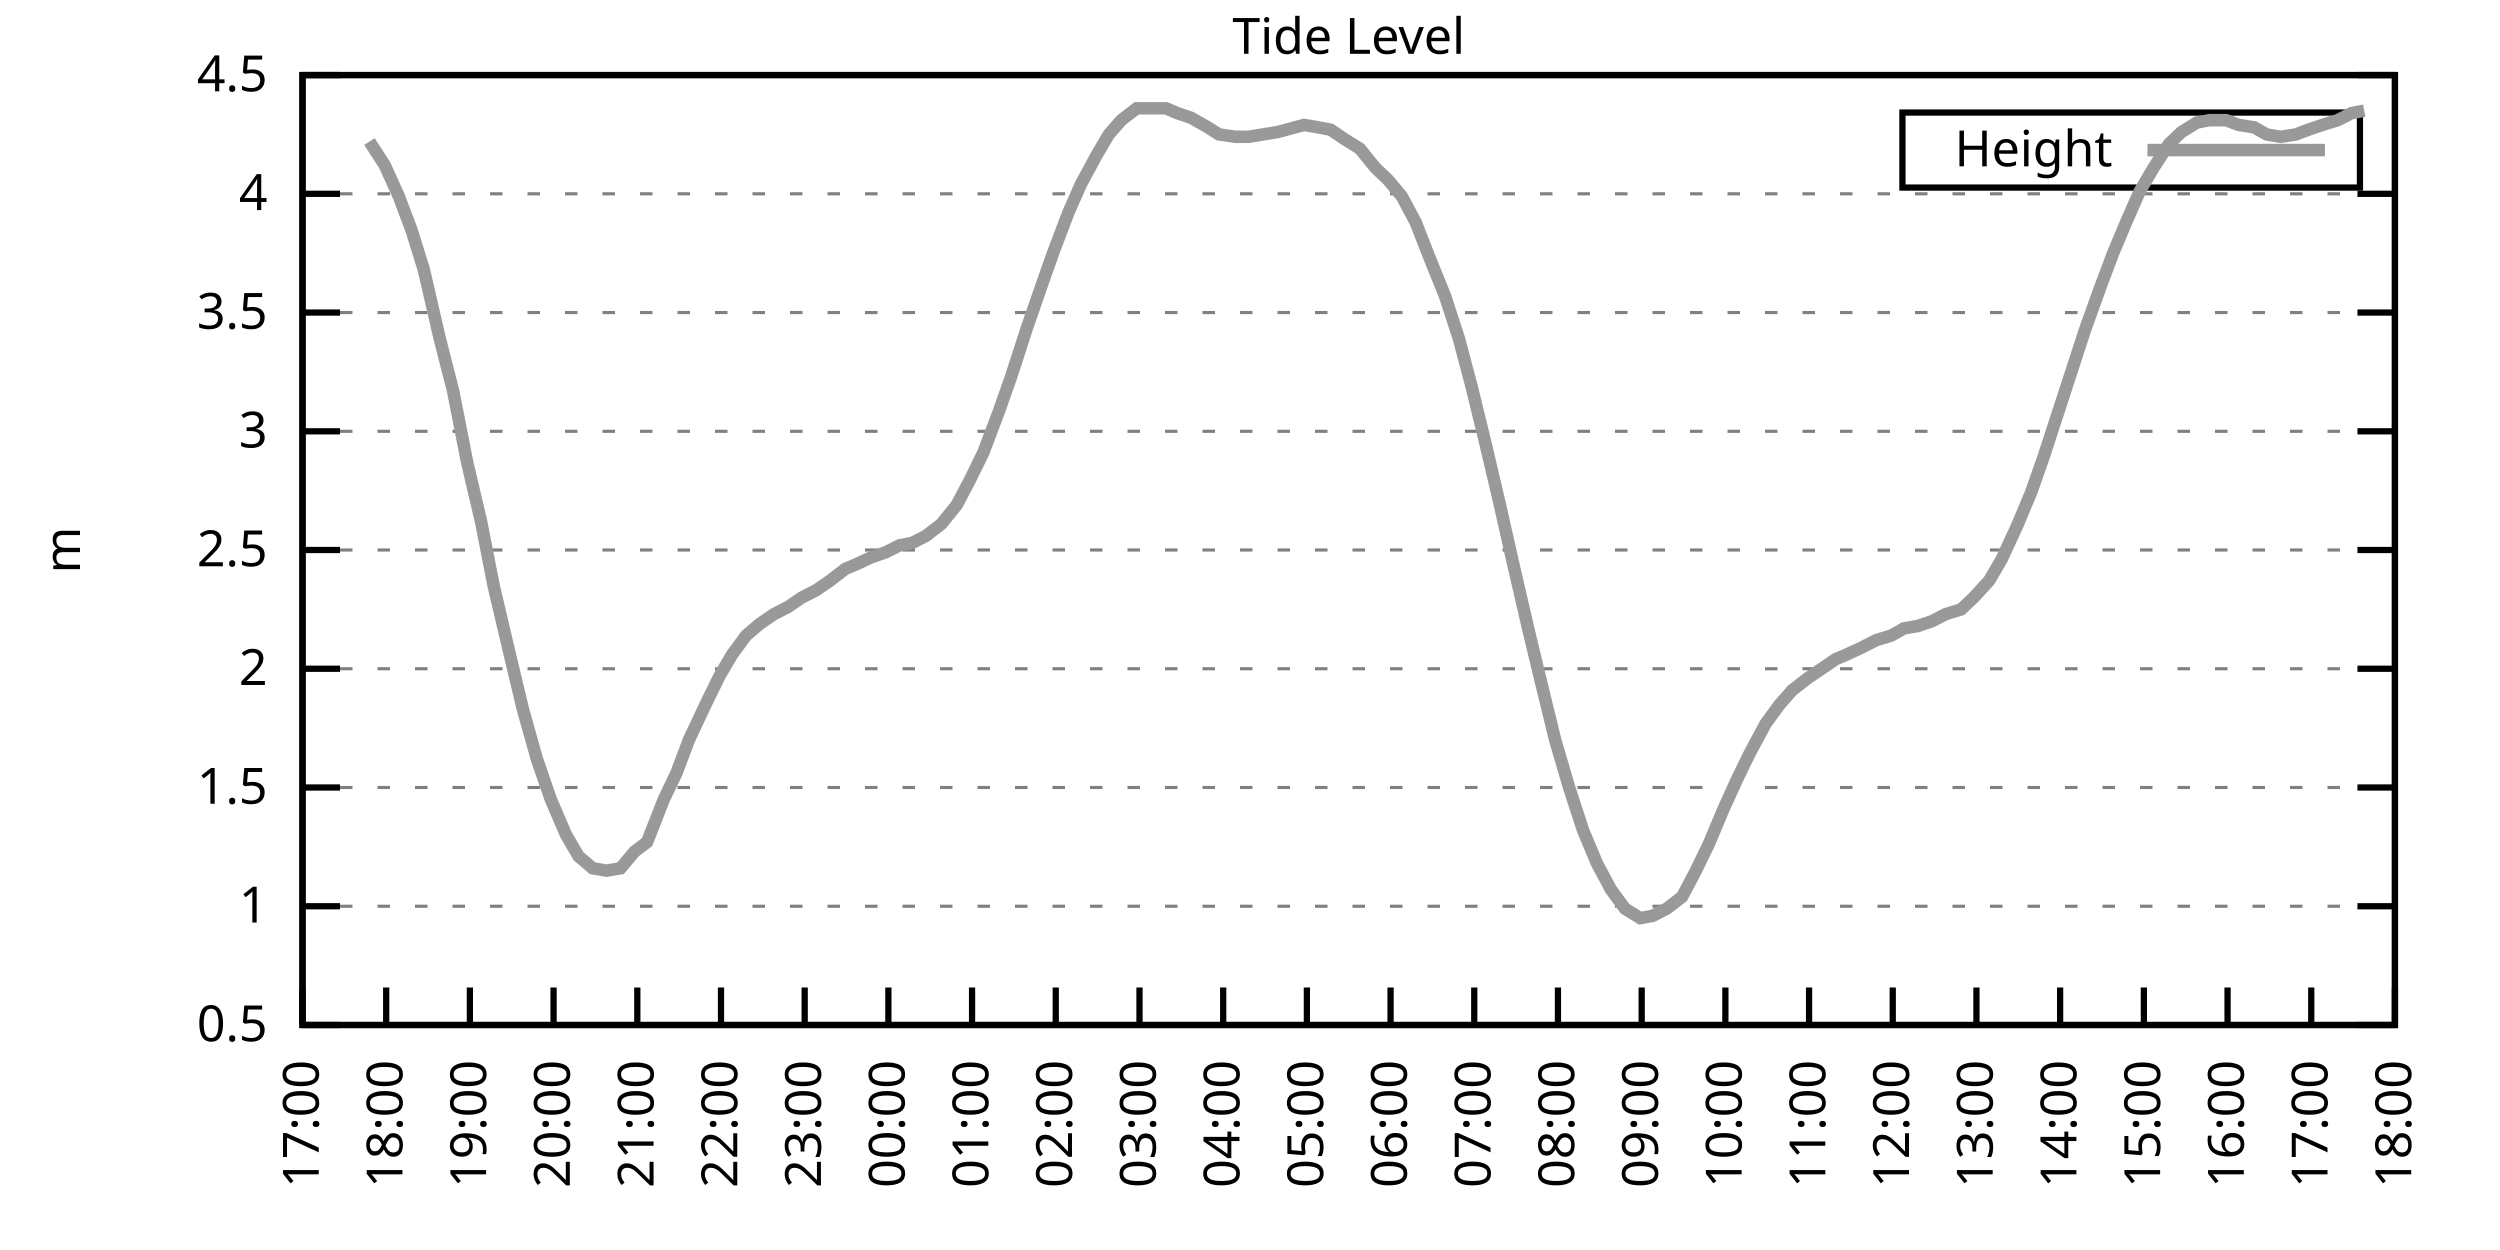
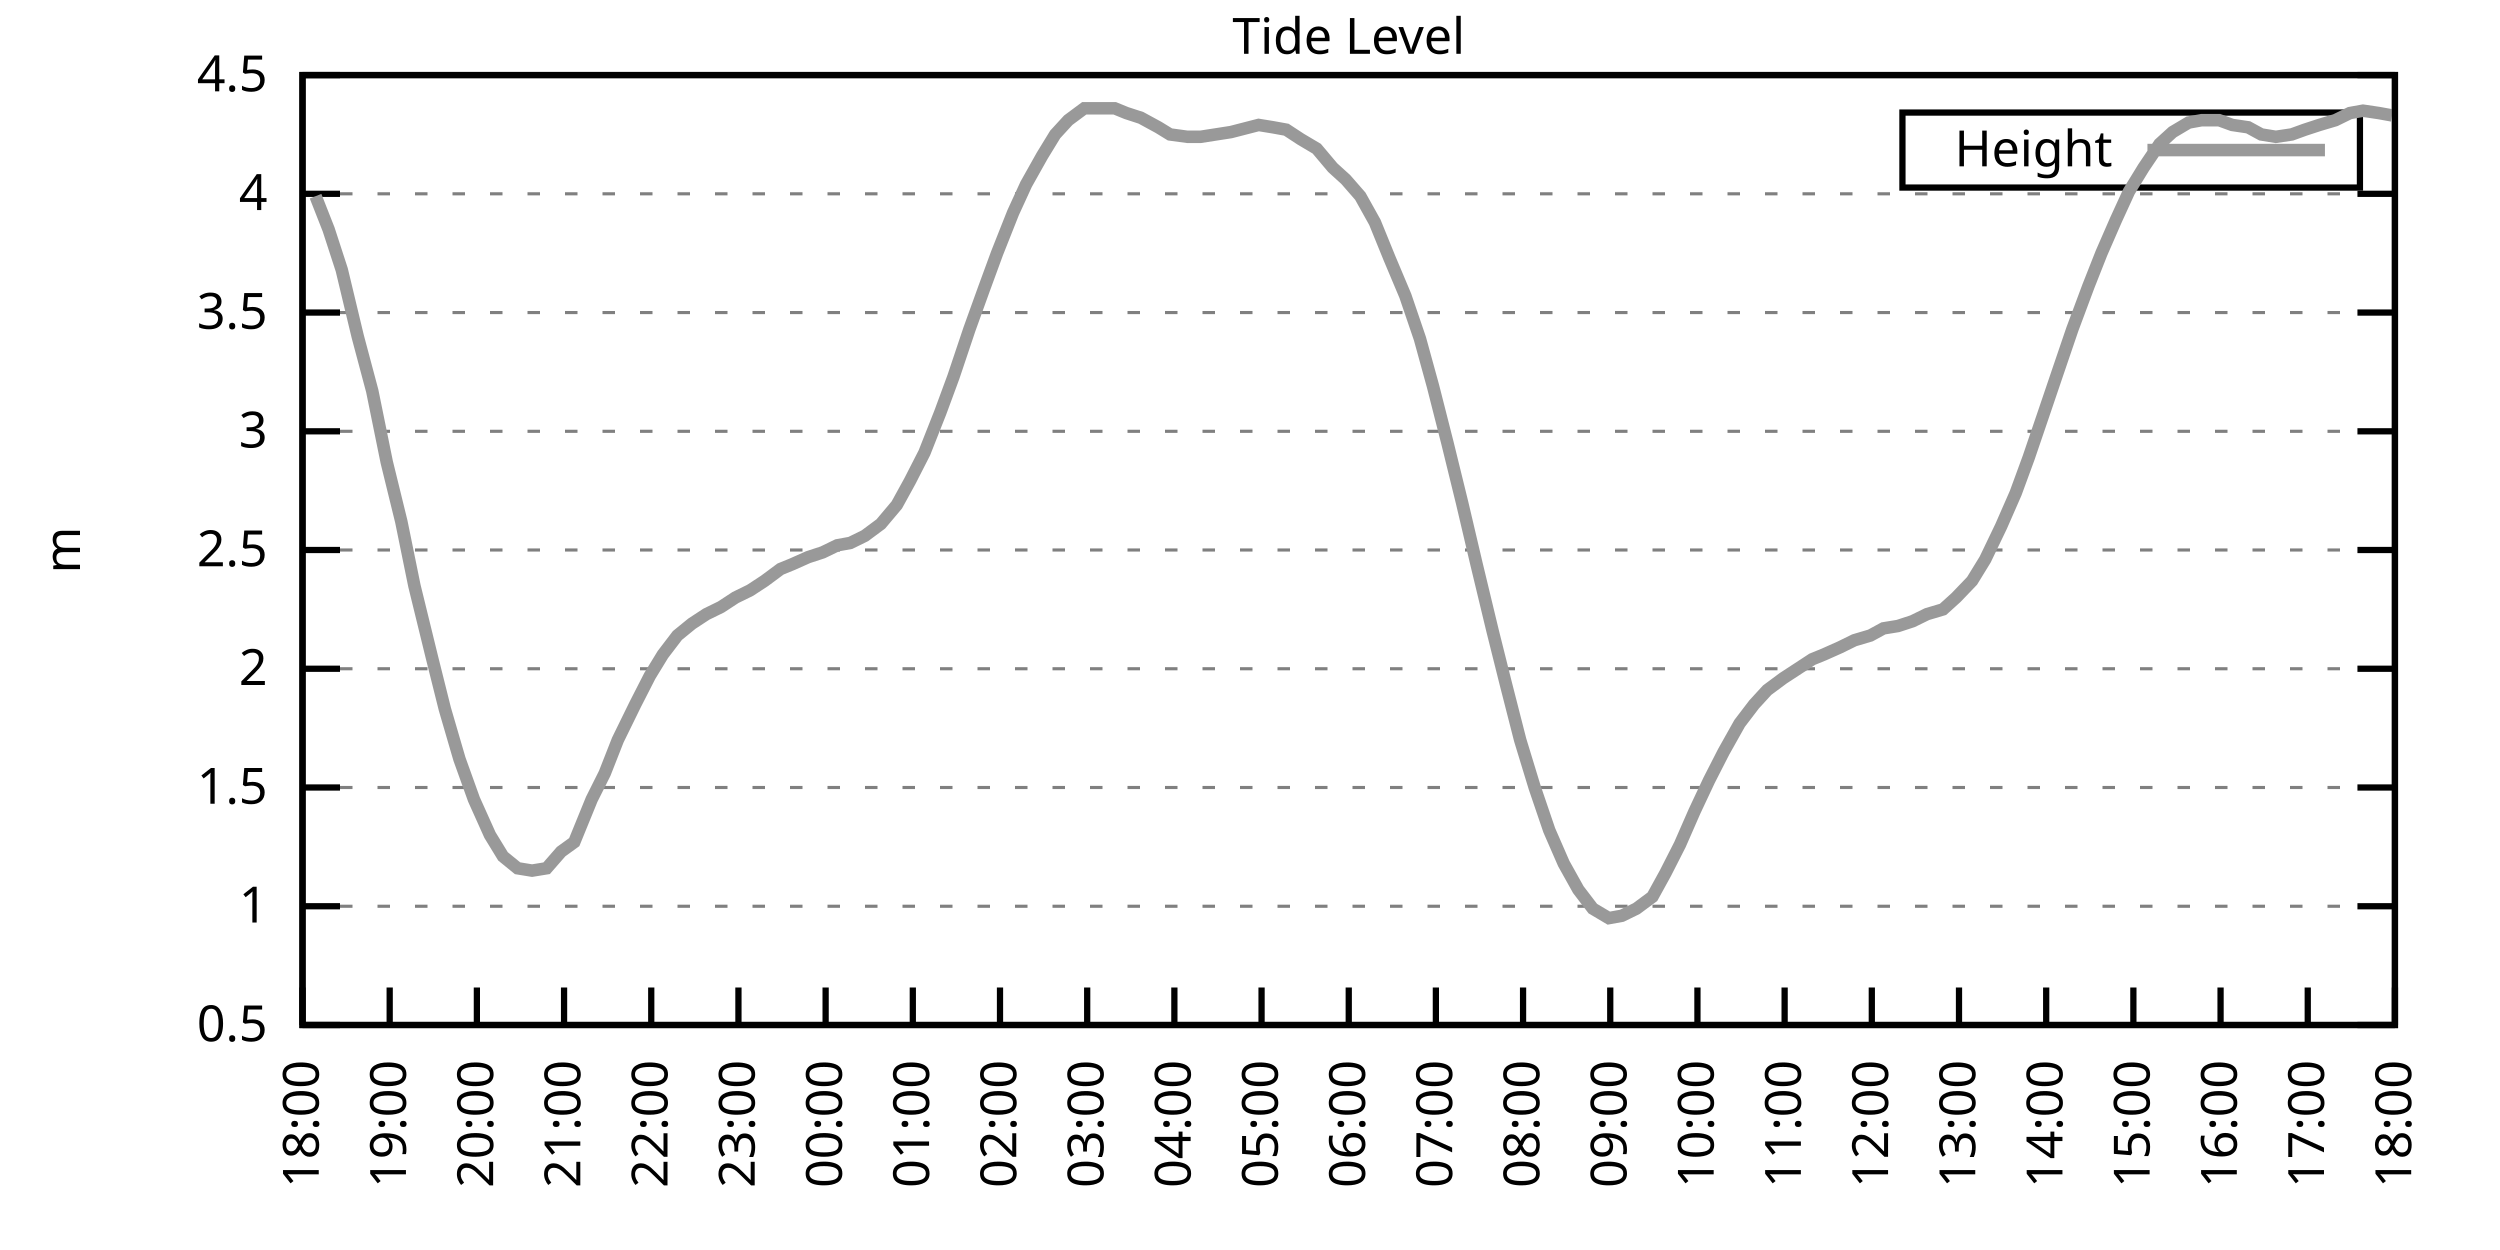
<svg xmlns="http://www.w3.org/2000/svg" xmlns:xlink="http://www.w3.org/1999/xlink" width="400" height="200" viewBox="0 0 400 200">
  <g id="gnuplot_canvas">
    <rect x="0" y="0" width="400" height="200" fill="none" />
    <defs>
      <circle id="gpDot" r="0.5" stroke-width="0.5" stroke="currentColor" />
      <path id="gpPt0" stroke-width="0.333" stroke="currentColor" d="M-1,0 h2 M0,-1 v2" />
      <path id="gpPt1" stroke-width="0.333" stroke="currentColor" d="M-1,-1 L1,1 M1,-1 L-1,1" />
      <path id="gpPt2" stroke-width="0.333" stroke="currentColor" d="M-1,0 L1,0 M0,-1 L0,1 M-1,-1 L1,1 M-1,1 L1,-1" />
      <rect id="gpPt3" stroke-width="0.333" stroke="currentColor" x="-1" y="-1" width="2" height="2" />
      <rect id="gpPt4" stroke-width="0.333" stroke="currentColor" fill="currentColor" x="-1" y="-1" width="2" height="2" />
      <circle id="gpPt5" stroke-width="0.333" stroke="currentColor" cx="0" cy="0" r="1" />
      <use xlink:href="#gpPt5" id="gpPt6" fill="currentColor" stroke="none" />
      <path id="gpPt7" stroke-width="0.333" stroke="currentColor" d="M0,-1.33 L-1.33,0.67 L1.33,0.67 z" />
      <use xlink:href="#gpPt7" id="gpPt8" fill="currentColor" stroke="none" />
      <use xlink:href="#gpPt7" id="gpPt9" stroke="currentColor" transform="rotate(180)" />
      <use xlink:href="#gpPt9" id="gpPt10" fill="currentColor" stroke="none" />
      <use xlink:href="#gpPt3" id="gpPt11" stroke="currentColor" transform="rotate(45)" />
      <use xlink:href="#gpPt11" id="gpPt12" fill="currentColor" stroke="none" />
      <path id="gpPt13" stroke-width="0.333" stroke="currentColor" d="M0,1.330 L1.265,0.411 L0.782,-1.067 L-0.782,-1.076 L-1.265,0.411 z" />
      <use xlink:href="#gpPt13" id="gpPt14" fill="currentColor" stroke="none" />
      <filter id="textbox" filterUnits="objectBoundingBox" x="0" y="0" height="1" width="1">
        <feFlood flood-color="white" flood-opacity="1" result="bgnd" />
        <feComposite in="SourceGraphic" in2="bgnd" operator="atop" />
      </filter>
      <filter id="greybox" filterUnits="objectBoundingBox" x="0" y="0" height="1" width="1">
        <feFlood flood-color="lightgrey" flood-opacity="1" result="grey" />
        <feComposite in="SourceGraphic" in2="grey" operator="atop" />
      </filter>
    </defs>
    <g fill="none" color="white" stroke="currentColor" stroke-width="1.00" stroke-linecap="butt" stroke-linejoin="miter">
</g>
    <g fill="none" color="black" stroke="currentColor" stroke-width="1.00" stroke-linecap="butt" stroke-linejoin="miter">
      <g stroke="none" shape-rendering="crispEdges">
        <polygon fill="rgb(255, 255, 255)" points="48.40,164.00 383.18,164.00 383.18,12.02 48.40,12.02 " />
      </g>
    </g>
    <g fill="none" color="black" stroke="currentColor" stroke-width="1.00" stroke-linecap="butt" stroke-linejoin="miter">
</g>
    <g fill="none" color="black" stroke="black" stroke-width="0.50" stroke-linecap="butt" stroke-linejoin="miter">
</g>
    <g fill="none" color="gray" stroke="currentColor" stroke-width="0.50" stroke-linecap="butt" stroke-linejoin="miter">
      <path stroke="gray" stroke-dasharray="2,4" class="gridline" d="M48.40,164.00 L383.19,164.00  " />
    </g>
    <g fill="none" color="gray" stroke="gray" stroke-width="1.00" stroke-linecap="butt" stroke-linejoin="miter">
</g>
    <g fill="none" color="black" stroke="currentColor" stroke-width="1.00" stroke-linecap="butt" stroke-linejoin="miter">
      <path stroke="black" d="M48.40,164.00 L54.40,164.00 M383.19,164.00 L377.19,164.00  " />
      <g transform="translate(42.80,166.60)" stroke="none" fill="black" font-family="Sans" font-size="8.00" text-anchor="end">
        <text>
          <tspan font-family="Sans"> 0.5</tspan>
        </text>
      </g>
    </g>
    <g fill="none" color="black" stroke="currentColor" stroke-width="1.00" stroke-linecap="butt" stroke-linejoin="miter">
</g>
    <g fill="none" color="black" stroke="black" stroke-width="0.50" stroke-linecap="butt" stroke-linejoin="miter">
</g>
    <g fill="none" color="gray" stroke="currentColor" stroke-width="0.50" stroke-linecap="butt" stroke-linejoin="miter">
      <path stroke="gray" stroke-dasharray="2,4" class="gridline" d="M48.40,145.00 L383.19,145.00  " />
    </g>
    <g fill="none" color="gray" stroke="gray" stroke-width="1.00" stroke-linecap="butt" stroke-linejoin="miter">
</g>
    <g fill="none" color="black" stroke="currentColor" stroke-width="1.00" stroke-linecap="butt" stroke-linejoin="miter">
      <path stroke="black" d="M48.40,145.00 L54.40,145.00 M383.19,145.00 L377.19,145.00  " />
      <g transform="translate(42.80,147.60)" stroke="none" fill="black" font-family="Sans" font-size="8.00" text-anchor="end">
        <text>
          <tspan font-family="Sans"> 1</tspan>
        </text>
      </g>
    </g>
    <g fill="none" color="black" stroke="currentColor" stroke-width="1.00" stroke-linecap="butt" stroke-linejoin="miter">
</g>
    <g fill="none" color="black" stroke="black" stroke-width="0.50" stroke-linecap="butt" stroke-linejoin="miter">
</g>
    <g fill="none" color="gray" stroke="currentColor" stroke-width="0.50" stroke-linecap="butt" stroke-linejoin="miter">
      <path stroke="gray" stroke-dasharray="2,4" class="gridline" d="M48.40,126.00 L383.19,126.00  " />
    </g>
    <g fill="none" color="gray" stroke="gray" stroke-width="1.00" stroke-linecap="butt" stroke-linejoin="miter">
</g>
    <g fill="none" color="black" stroke="currentColor" stroke-width="1.00" stroke-linecap="butt" stroke-linejoin="miter">
      <path stroke="black" d="M48.40,126.00 L54.40,126.00 M383.19,126.00 L377.19,126.00  " />
      <g transform="translate(42.80,128.60)" stroke="none" fill="black" font-family="Sans" font-size="8.00" text-anchor="end">
        <text>
          <tspan font-family="Sans"> 1.5</tspan>
        </text>
      </g>
    </g>
    <g fill="none" color="black" stroke="currentColor" stroke-width="1.00" stroke-linecap="butt" stroke-linejoin="miter">
</g>
    <g fill="none" color="black" stroke="black" stroke-width="0.50" stroke-linecap="butt" stroke-linejoin="miter">
</g>
    <g fill="none" color="gray" stroke="currentColor" stroke-width="0.50" stroke-linecap="butt" stroke-linejoin="miter">
      <path stroke="gray" stroke-dasharray="2,4" class="gridline" d="M48.40,107.00 L383.19,107.00  " />
    </g>
    <g fill="none" color="gray" stroke="gray" stroke-width="1.00" stroke-linecap="butt" stroke-linejoin="miter">
</g>
    <g fill="none" color="black" stroke="currentColor" stroke-width="1.00" stroke-linecap="butt" stroke-linejoin="miter">
      <path stroke="black" d="M48.40,107.00 L54.40,107.00 M383.19,107.00 L377.19,107.00  " />
      <g transform="translate(42.80,109.60)" stroke="none" fill="black" font-family="Sans" font-size="8.00" text-anchor="end">
        <text>
          <tspan font-family="Sans"> 2</tspan>
        </text>
      </g>
    </g>
    <g fill="none" color="black" stroke="currentColor" stroke-width="1.00" stroke-linecap="butt" stroke-linejoin="miter">
</g>
    <g fill="none" color="black" stroke="black" stroke-width="0.50" stroke-linecap="butt" stroke-linejoin="miter">
</g>
    <g fill="none" color="gray" stroke="currentColor" stroke-width="0.50" stroke-linecap="butt" stroke-linejoin="miter">
      <path stroke="gray" stroke-dasharray="2,4" class="gridline" d="M48.40,88.00 L383.19,88.00  " />
    </g>
    <g fill="none" color="gray" stroke="gray" stroke-width="1.00" stroke-linecap="butt" stroke-linejoin="miter">
</g>
    <g fill="none" color="black" stroke="currentColor" stroke-width="1.00" stroke-linecap="butt" stroke-linejoin="miter">
      <path stroke="black" d="M48.40,88.00 L54.40,88.00 M383.19,88.00 L377.19,88.00  " />
      <g transform="translate(42.80,90.60)" stroke="none" fill="black" font-family="Sans" font-size="8.00" text-anchor="end">
        <text>
          <tspan font-family="Sans"> 2.5</tspan>
        </text>
      </g>
    </g>
    <g fill="none" color="black" stroke="currentColor" stroke-width="1.00" stroke-linecap="butt" stroke-linejoin="miter">
</g>
    <g fill="none" color="black" stroke="black" stroke-width="0.50" stroke-linecap="butt" stroke-linejoin="miter">
</g>
    <g fill="none" color="gray" stroke="currentColor" stroke-width="0.50" stroke-linecap="butt" stroke-linejoin="miter">
      <path stroke="gray" stroke-dasharray="2,4" class="gridline" d="M48.40,69.01 L383.19,69.01  " />
    </g>
    <g fill="none" color="gray" stroke="gray" stroke-width="1.00" stroke-linecap="butt" stroke-linejoin="miter">
</g>
    <g fill="none" color="black" stroke="currentColor" stroke-width="1.00" stroke-linecap="butt" stroke-linejoin="miter">
      <path stroke="black" d="M48.40,69.01 L54.40,69.01 M383.19,69.01 L377.19,69.01  " />
      <g transform="translate(42.80,71.61)" stroke="none" fill="black" font-family="Sans" font-size="8.00" text-anchor="end">
        <text>
          <tspan font-family="Sans"> 3</tspan>
        </text>
      </g>
    </g>
    <g fill="none" color="black" stroke="currentColor" stroke-width="1.00" stroke-linecap="butt" stroke-linejoin="miter">
</g>
    <g fill="none" color="black" stroke="black" stroke-width="0.50" stroke-linecap="butt" stroke-linejoin="miter">
</g>
    <g fill="none" color="gray" stroke="currentColor" stroke-width="0.50" stroke-linecap="butt" stroke-linejoin="miter">
      <path stroke="gray" stroke-dasharray="2,4" class="gridline" d="M48.40,50.01 L383.19,50.01  " />
    </g>
    <g fill="none" color="gray" stroke="gray" stroke-width="1.00" stroke-linecap="butt" stroke-linejoin="miter">
</g>
    <g fill="none" color="black" stroke="currentColor" stroke-width="1.00" stroke-linecap="butt" stroke-linejoin="miter">
      <path stroke="black" d="M48.40,50.01 L54.40,50.01 M383.19,50.01 L377.19,50.01  " />
      <g transform="translate(42.80,52.61)" stroke="none" fill="black" font-family="Sans" font-size="8.00" text-anchor="end">
        <text>
          <tspan font-family="Sans"> 3.5</tspan>
        </text>
      </g>
    </g>
    <g fill="none" color="black" stroke="currentColor" stroke-width="1.00" stroke-linecap="butt" stroke-linejoin="miter">
</g>
    <g fill="none" color="black" stroke="black" stroke-width="0.50" stroke-linecap="butt" stroke-linejoin="miter">
</g>
    <g fill="none" color="gray" stroke="currentColor" stroke-width="0.50" stroke-linecap="butt" stroke-linejoin="miter">
      <path stroke="gray" stroke-dasharray="2,4" class="gridline" d="M48.40,31.01 L383.19,31.01  " />
    </g>
    <g fill="none" color="gray" stroke="gray" stroke-width="1.00" stroke-linecap="butt" stroke-linejoin="miter">
</g>
    <g fill="none" color="black" stroke="currentColor" stroke-width="1.00" stroke-linecap="butt" stroke-linejoin="miter">
      <path stroke="black" d="M48.40,31.01 L54.40,31.01 M383.19,31.01 L377.19,31.01  " />
      <g transform="translate(42.80,33.61)" stroke="none" fill="black" font-family="Sans" font-size="8.00" text-anchor="end">
        <text>
          <tspan font-family="Sans"> 4</tspan>
        </text>
      </g>
    </g>
    <g fill="none" color="black" stroke="currentColor" stroke-width="1.00" stroke-linecap="butt" stroke-linejoin="miter">
</g>
    <g fill="none" color="black" stroke="black" stroke-width="0.50" stroke-linecap="butt" stroke-linejoin="miter">
</g>
    <g fill="none" color="gray" stroke="currentColor" stroke-width="0.50" stroke-linecap="butt" stroke-linejoin="miter">
      <path stroke="gray" stroke-dasharray="2,4" class="gridline" d="M48.40,12.01 L383.19,12.01  " />
    </g>
    <g fill="none" color="gray" stroke="gray" stroke-width="1.00" stroke-linecap="butt" stroke-linejoin="miter">
</g>
    <g fill="none" color="black" stroke="currentColor" stroke-width="1.00" stroke-linecap="butt" stroke-linejoin="miter">
      <path stroke="black" d="M48.40,12.01 L54.40,12.01 M383.19,12.01 L377.19,12.01  " />
      <g transform="translate(42.80,14.61)" stroke="none" fill="black" font-family="Sans" font-size="8.00" text-anchor="end">
        <text>
          <tspan font-family="Sans"> 4.5</tspan>
        </text>
      </g>
    </g>
    <g fill="none" color="black" stroke="currentColor" stroke-width="1.00" stroke-linecap="butt" stroke-linejoin="miter">
      <path stroke="black" d="M48.40,164.00 L48.40,158.00  " />
      <g transform="translate(51.00,169.60) rotate(270.00)" stroke="none" fill="black" font-family="Sans" font-size="8.00" text-anchor="end">
        <text>
-           <tspan font-family="Sans">17:00</tspan>
-         </text>
-       </g>
-     </g>
-     <g fill="none" color="black" stroke="currentColor" stroke-width="1.00" stroke-linecap="butt" stroke-linejoin="miter">
-       <path stroke="black" d="M61.79,164.00 L61.79,158.00  " />
-       <g transform="translate(64.39,169.60) rotate(270.00)" stroke="none" fill="black" font-family="Sans" font-size="8.00" text-anchor="end">
-         <text>
          <tspan font-family="Sans">18:00</tspan>
        </text>
      </g>
    </g>
    <g fill="none" color="black" stroke="currentColor" stroke-width="1.00" stroke-linecap="butt" stroke-linejoin="miter">
-       <path stroke="black" d="M75.18,164.00 L75.18,158.00  " />
-       <g transform="translate(77.78,169.60) rotate(270.00)" stroke="none" fill="black" font-family="Sans" font-size="8.00" text-anchor="end">
+       <path stroke="black" d="M62.35,164.00 L62.35,158.00  " />
+       <g transform="translate(64.95,169.60) rotate(270.00)" stroke="none" fill="black" font-family="Sans" font-size="8.00" text-anchor="end">
        <text>
          <tspan font-family="Sans">19:00</tspan>
        </text>
      </g>
    </g>
    <g fill="none" color="black" stroke="currentColor" stroke-width="1.00" stroke-linecap="butt" stroke-linejoin="miter">
-       <path stroke="black" d="M88.57,164.00 L88.57,158.00  " />
-       <g transform="translate(91.17,169.60) rotate(270.00)" stroke="none" fill="black" font-family="Sans" font-size="8.00" text-anchor="end">
+       <path stroke="black" d="M76.30,164.00 L76.30,158.00  " />
+       <g transform="translate(78.90,169.60) rotate(270.00)" stroke="none" fill="black" font-family="Sans" font-size="8.00" text-anchor="end">
        <text>
          <tspan font-family="Sans">20:00</tspan>
        </text>
      </g>
    </g>
    <g fill="none" color="black" stroke="currentColor" stroke-width="1.00" stroke-linecap="butt" stroke-linejoin="miter">
-       <path stroke="black" d="M101.97,164.00 L101.97,158.00  " />
-       <g transform="translate(104.57,169.60) rotate(270.00)" stroke="none" fill="black" font-family="Sans" font-size="8.00" text-anchor="end">
+       <path stroke="black" d="M90.25,164.00 L90.25,158.00  " />
+       <g transform="translate(92.85,169.60) rotate(270.00)" stroke="none" fill="black" font-family="Sans" font-size="8.00" text-anchor="end">
        <text>
          <tspan font-family="Sans">21:00</tspan>
        </text>
      </g>
    </g>
    <g fill="none" color="black" stroke="currentColor" stroke-width="1.00" stroke-linecap="butt" stroke-linejoin="miter">
-       <path stroke="black" d="M115.36,164.00 L115.36,158.00  " />
-       <g transform="translate(117.96,169.60) rotate(270.00)" stroke="none" fill="black" font-family="Sans" font-size="8.00" text-anchor="end">
+       <path stroke="black" d="M104.20,164.00 L104.20,158.00  " />
+       <g transform="translate(106.80,169.60) rotate(270.00)" stroke="none" fill="black" font-family="Sans" font-size="8.00" text-anchor="end">
        <text>
          <tspan font-family="Sans">22:00</tspan>
        </text>
      </g>
    </g>
    <g fill="none" color="black" stroke="currentColor" stroke-width="1.00" stroke-linecap="butt" stroke-linejoin="miter">
-       <path stroke="black" d="M128.75,164.00 L128.75,158.00  " />
-       <g transform="translate(131.35,169.60) rotate(270.00)" stroke="none" fill="black" font-family="Sans" font-size="8.00" text-anchor="end">
+       <path stroke="black" d="M118.15,164.00 L118.15,158.00  " />
+       <g transform="translate(120.75,169.60) rotate(270.00)" stroke="none" fill="black" font-family="Sans" font-size="8.00" text-anchor="end">
        <text>
          <tspan font-family="Sans">23:00</tspan>
        </text>
      </g>
    </g>
    <g fill="none" color="black" stroke="currentColor" stroke-width="1.00" stroke-linecap="butt" stroke-linejoin="miter">
-       <path stroke="black" d="M142.14,164.00 L142.14,158.00  " />
-       <g transform="translate(144.74,169.60) rotate(270.00)" stroke="none" fill="black" font-family="Sans" font-size="8.00" text-anchor="end">
+       <path stroke="black" d="M132.10,164.00 L132.10,158.00  " />
+       <g transform="translate(134.70,169.60) rotate(270.00)" stroke="none" fill="black" font-family="Sans" font-size="8.00" text-anchor="end">
        <text>
          <tspan font-family="Sans">00:00</tspan>
        </text>
      </g>
    </g>
    <g fill="none" color="black" stroke="currentColor" stroke-width="1.00" stroke-linecap="butt" stroke-linejoin="miter">
-       <path stroke="black" d="M155.53,164.00 L155.53,158.00  " />
-       <g transform="translate(158.13,169.60) rotate(270.00)" stroke="none" fill="black" font-family="Sans" font-size="8.00" text-anchor="end">
+       <path stroke="black" d="M146.05,164.00 L146.05,158.00  " />
+       <g transform="translate(148.65,169.60) rotate(270.00)" stroke="none" fill="black" font-family="Sans" font-size="8.00" text-anchor="end">
        <text>
          <tspan font-family="Sans">01:00</tspan>
        </text>
      </g>
    </g>
    <g fill="none" color="black" stroke="currentColor" stroke-width="1.00" stroke-linecap="butt" stroke-linejoin="miter">
-       <path stroke="black" d="M168.92,164.00 L168.92,158.00  " />
-       <g transform="translate(171.52,169.60) rotate(270.00)" stroke="none" fill="black" font-family="Sans" font-size="8.00" text-anchor="end">
+       <path stroke="black" d="M160.00,164.00 L160.00,158.00  " />
+       <g transform="translate(162.60,169.60) rotate(270.00)" stroke="none" fill="black" font-family="Sans" font-size="8.00" text-anchor="end">
        <text>
          <tspan font-family="Sans">02:00</tspan>
        </text>
      </g>
    </g>
    <g fill="none" color="black" stroke="currentColor" stroke-width="1.00" stroke-linecap="butt" stroke-linejoin="miter">
-       <path stroke="black" d="M182.32,164.00 L182.32,158.00  " />
-       <g transform="translate(184.92,169.60) rotate(270.00)" stroke="none" fill="black" font-family="Sans" font-size="8.00" text-anchor="end">
+       <path stroke="black" d="M173.95,164.00 L173.95,158.00  " />
+       <g transform="translate(176.55,169.60) rotate(270.00)" stroke="none" fill="black" font-family="Sans" font-size="8.00" text-anchor="end">
        <text>
          <tspan font-family="Sans">03:00</tspan>
        </text>
      </g>
    </g>
    <g fill="none" color="black" stroke="currentColor" stroke-width="1.00" stroke-linecap="butt" stroke-linejoin="miter">
-       <path stroke="black" d="M195.71,164.00 L195.71,158.00  " />
-       <g transform="translate(198.31,169.60) rotate(270.00)" stroke="none" fill="black" font-family="Sans" font-size="8.00" text-anchor="end">
+       <path stroke="black" d="M187.90,164.00 L187.90,158.00  " />
+       <g transform="translate(190.50,169.60) rotate(270.00)" stroke="none" fill="black" font-family="Sans" font-size="8.00" text-anchor="end">
        <text>
          <tspan font-family="Sans">04:00</tspan>
        </text>
      </g>
    </g>
    <g fill="none" color="black" stroke="currentColor" stroke-width="1.00" stroke-linecap="butt" stroke-linejoin="miter">
-       <path stroke="black" d="M209.10,164.00 L209.10,158.00  " />
-       <g transform="translate(211.70,169.60) rotate(270.00)" stroke="none" fill="black" font-family="Sans" font-size="8.00" text-anchor="end">
+       <path stroke="black" d="M201.85,164.00 L201.85,158.00  " />
+       <g transform="translate(204.45,169.60) rotate(270.00)" stroke="none" fill="black" font-family="Sans" font-size="8.00" text-anchor="end">
        <text>
          <tspan font-family="Sans">05:00</tspan>
        </text>
      </g>
    </g>
    <g fill="none" color="black" stroke="currentColor" stroke-width="1.00" stroke-linecap="butt" stroke-linejoin="miter">
-       <path stroke="black" d="M222.49,164.00 L222.49,158.00  " />
-       <g transform="translate(225.09,169.60) rotate(270.00)" stroke="none" fill="black" font-family="Sans" font-size="8.00" text-anchor="end">
+       <path stroke="black" d="M215.80,164.00 L215.80,158.00  " />
+       <g transform="translate(218.40,169.60) rotate(270.00)" stroke="none" fill="black" font-family="Sans" font-size="8.00" text-anchor="end">
        <text>
          <tspan font-family="Sans">06:00</tspan>
        </text>
      </g>
    </g>
    <g fill="none" color="black" stroke="currentColor" stroke-width="1.00" stroke-linecap="butt" stroke-linejoin="miter">
-       <path stroke="black" d="M235.88,164.00 L235.88,158.00  " />
-       <g transform="translate(238.48,169.60) rotate(270.00)" stroke="none" fill="black" font-family="Sans" font-size="8.00" text-anchor="end">
+       <path stroke="black" d="M229.74,164.00 L229.74,158.00  " />
+       <g transform="translate(232.34,169.60) rotate(270.00)" stroke="none" fill="black" font-family="Sans" font-size="8.00" text-anchor="end">
        <text>
          <tspan font-family="Sans">07:00</tspan>
        </text>
      </g>
    </g>
    <g fill="none" color="black" stroke="currentColor" stroke-width="1.00" stroke-linecap="butt" stroke-linejoin="miter">
-       <path stroke="black" d="M249.27,164.00 L249.27,158.00  " />
-       <g transform="translate(251.87,169.60) rotate(270.00)" stroke="none" fill="black" font-family="Sans" font-size="8.00" text-anchor="end">
+       <path stroke="black" d="M243.69,164.00 L243.69,158.00  " />
+       <g transform="translate(246.29,169.60) rotate(270.00)" stroke="none" fill="black" font-family="Sans" font-size="8.00" text-anchor="end">
        <text>
          <tspan font-family="Sans">08:00</tspan>
        </text>
      </g>
    </g>
    <g fill="none" color="black" stroke="currentColor" stroke-width="1.00" stroke-linecap="butt" stroke-linejoin="miter">
-       <path stroke="black" d="M262.67,164.00 L262.67,158.00  " />
-       <g transform="translate(265.27,169.60) rotate(270.00)" stroke="none" fill="black" font-family="Sans" font-size="8.00" text-anchor="end">
+       <path stroke="black" d="M257.64,164.00 L257.64,158.00  " />
+       <g transform="translate(260.24,169.60) rotate(270.00)" stroke="none" fill="black" font-family="Sans" font-size="8.00" text-anchor="end">
        <text>
          <tspan font-family="Sans">09:00</tspan>
        </text>
      </g>
    </g>
    <g fill="none" color="black" stroke="currentColor" stroke-width="1.00" stroke-linecap="butt" stroke-linejoin="miter">
-       <path stroke="black" d="M276.06,164.00 L276.06,158.00  " />
-       <g transform="translate(278.66,169.60) rotate(270.00)" stroke="none" fill="black" font-family="Sans" font-size="8.00" text-anchor="end">
+       <path stroke="black" d="M271.59,164.00 L271.59,158.00  " />
+       <g transform="translate(274.19,169.60) rotate(270.00)" stroke="none" fill="black" font-family="Sans" font-size="8.00" text-anchor="end">
        <text>
          <tspan font-family="Sans">10:00</tspan>
        </text>
      </g>
    </g>
    <g fill="none" color="black" stroke="currentColor" stroke-width="1.00" stroke-linecap="butt" stroke-linejoin="miter">
-       <path stroke="black" d="M289.45,164.00 L289.45,158.00  " />
-       <g transform="translate(292.05,169.60) rotate(270.00)" stroke="none" fill="black" font-family="Sans" font-size="8.00" text-anchor="end">
+       <path stroke="black" d="M285.54,164.00 L285.54,158.00  " />
+       <g transform="translate(288.14,169.60) rotate(270.00)" stroke="none" fill="black" font-family="Sans" font-size="8.00" text-anchor="end">
        <text>
          <tspan font-family="Sans">11:00</tspan>
        </text>
      </g>
    </g>
    <g fill="none" color="black" stroke="currentColor" stroke-width="1.00" stroke-linecap="butt" stroke-linejoin="miter">
-       <path stroke="black" d="M302.84,164.00 L302.84,158.00  " />
-       <g transform="translate(305.44,169.60) rotate(270.00)" stroke="none" fill="black" font-family="Sans" font-size="8.00" text-anchor="end">
+       <path stroke="black" d="M299.49,164.00 L299.49,158.00  " />
+       <g transform="translate(302.09,169.60) rotate(270.00)" stroke="none" fill="black" font-family="Sans" font-size="8.00" text-anchor="end">
        <text>
          <tspan font-family="Sans">12:00</tspan>
        </text>
      </g>
    </g>
    <g fill="none" color="black" stroke="currentColor" stroke-width="1.00" stroke-linecap="butt" stroke-linejoin="miter">
-       <path stroke="black" d="M316.23,164.00 L316.23,158.00  " />
-       <g transform="translate(318.83,169.60) rotate(270.00)" stroke="none" fill="black" font-family="Sans" font-size="8.00" text-anchor="end">
+       <path stroke="black" d="M313.44,164.00 L313.44,158.00  " />
+       <g transform="translate(316.04,169.60) rotate(270.00)" stroke="none" fill="black" font-family="Sans" font-size="8.00" text-anchor="end">
        <text>
          <tspan font-family="Sans">13:00</tspan>
        </text>
      </g>
    </g>
    <g fill="none" color="black" stroke="currentColor" stroke-width="1.00" stroke-linecap="butt" stroke-linejoin="miter">
-       <path stroke="black" d="M329.62,164.00 L329.62,158.00  " />
-       <g transform="translate(332.22,169.60) rotate(270.00)" stroke="none" fill="black" font-family="Sans" font-size="8.00" text-anchor="end">
+       <path stroke="black" d="M327.39,164.00 L327.39,158.00  " />
+       <g transform="translate(329.99,169.60) rotate(270.00)" stroke="none" fill="black" font-family="Sans" font-size="8.00" text-anchor="end">
        <text>
          <tspan font-family="Sans">14:00</tspan>
        </text>
      </g>
    </g>
    <g fill="none" color="black" stroke="currentColor" stroke-width="1.00" stroke-linecap="butt" stroke-linejoin="miter">
-       <path stroke="black" d="M343.02,164.00 L343.02,158.00  " />
-       <g transform="translate(345.62,169.60) rotate(270.00)" stroke="none" fill="black" font-family="Sans" font-size="8.00" text-anchor="end">
+       <path stroke="black" d="M341.34,164.00 L341.34,158.00  " />
+       <g transform="translate(343.94,169.60) rotate(270.00)" stroke="none" fill="black" font-family="Sans" font-size="8.00" text-anchor="end">
        <text>
          <tspan font-family="Sans">15:00</tspan>
        </text>
      </g>
    </g>
    <g fill="none" color="black" stroke="currentColor" stroke-width="1.00" stroke-linecap="butt" stroke-linejoin="miter">
-       <path stroke="black" d="M356.41,164.00 L356.41,158.00  " />
-       <g transform="translate(359.01,169.60) rotate(270.00)" stroke="none" fill="black" font-family="Sans" font-size="8.00" text-anchor="end">
+       <path stroke="black" d="M355.29,164.00 L355.29,158.00  " />
+       <g transform="translate(357.89,169.60) rotate(270.00)" stroke="none" fill="black" font-family="Sans" font-size="8.00" text-anchor="end">
        <text>
          <tspan font-family="Sans">16:00</tspan>
        </text>
      </g>
    </g>
    <g fill="none" color="black" stroke="currentColor" stroke-width="1.00" stroke-linecap="butt" stroke-linejoin="miter">
-       <path stroke="black" d="M369.80,164.00 L369.80,158.00  " />
-       <g transform="translate(372.40,169.60) rotate(270.00)" stroke="none" fill="black" font-family="Sans" font-size="8.00" text-anchor="end">
+       <path stroke="black" d="M369.24,164.00 L369.24,158.00  " />
+       <g transform="translate(371.84,169.60) rotate(270.00)" stroke="none" fill="black" font-family="Sans" font-size="8.00" text-anchor="end">
        <text>
          <tspan font-family="Sans">17:00</tspan>
        </text>
      </g>
    </g>
    <g fill="none" color="black" stroke="currentColor" stroke-width="1.00" stroke-linecap="butt" stroke-linejoin="miter">
      <path stroke="black" d="M383.19,164.00 L383.19,158.00  " />
      <g transform="translate(385.79,169.60) rotate(270.00)" stroke="none" fill="black" font-family="Sans" font-size="8.00" text-anchor="end">
        <text>
          <tspan font-family="Sans">18:00</tspan>
        </text>
      </g>
    </g>
    <g fill="none" color="black" stroke="currentColor" stroke-width="1.00" stroke-linecap="butt" stroke-linejoin="miter">
</g>
    <g fill="none" color="black" stroke="currentColor" stroke-width="1.00" stroke-linecap="butt" stroke-linejoin="miter">
      <path stroke="black" d="M48.40,12.01 L48.40,164.00 L383.19,164.00 L383.19,12.01 L48.40,12.01 Z  " />
    </g>
    <g fill="none" color="black" stroke="currentColor" stroke-width="1.00" stroke-linecap="butt" stroke-linejoin="miter">
</g>
    <g fill="none" color="black" stroke="currentColor" stroke-width="1.00" stroke-linecap="butt" stroke-linejoin="miter">
      <path stroke="black" d="M304.39,30.01 L304.39,18.01 L377.59,18.01 L377.59,30.01 L304.39,30.01 Z  " />
    </g>
    <g id="Tide_level_plot_1">
      <g fill="none" color="white" stroke="black" stroke-width="2.00" stroke-linecap="butt" stroke-linejoin="miter">
</g>
      <g fill="none" color="black" stroke="currentColor" stroke-width="2.00" stroke-linecap="butt" stroke-linejoin="miter">
        <g transform="translate(337.99,26.61)" stroke="none" fill="black" font-family="Sans" font-size="8.00" text-anchor="end">
          <text>
            <tspan font-family="Sans">Height</tspan>
          </text>
        </g>
      </g>
      <g fill="none" color="black" stroke="currentColor" stroke-width="2.00" stroke-linecap="butt" stroke-linejoin="miter">
-         <path stroke="rgb(153, 153, 153)" d="M343.59,24.01 L371.99,24.01 M59.11,22.65 L61.57,26.45 L63.80,31.39 L65.81,36.71 L67.82,43.17 L70.27,53.81   L72.50,62.55 L74.74,73.95 L76.97,83.45 L78.98,93.70 L81.66,105.10 L83.66,113.46 L85.90,121.44 L88.13,127.90   L90.58,133.60 L92.59,137.02 L94.82,138.92 L97.06,139.30 L99.29,138.92 L101.52,136.26 L103.53,134.74 L106.21,127.90   L108.22,123.72 L110.22,118.40 L112.90,112.70 L115.13,108.14 L117.14,104.72 L119.38,101.68 L121.61,99.78 L123.84,98.26   L126.07,97.12 L128.30,95.60 L130.54,94.46 L132.77,92.94 L135.22,91.04 L137.01,90.28 L139.46,89.14 L141.69,88.38   L143.93,87.25 L145.94,86.87 L148.17,85.73 L150.62,83.83 L153.08,80.79 L155.09,76.99 L157.32,72.43 L159.77,65.97   L161.78,60.27 L164.24,52.67 L166.47,46.21 L168.48,40.51 L170.93,34.05 L172.94,29.49 L175.40,24.93 L177.41,21.51   L179.41,19.23 L181.87,17.33 L183.88,17.33 L186.56,17.33 L188.34,18.09 L190.57,18.85 L193.25,20.37 L195.04,21.51   L197.72,21.89 L199.73,21.89 L204.41,21.13 L208.65,19.99 L210.88,20.37 L212.89,20.75 L215.13,22.27 L217.58,23.79   L220.04,26.83 L222.04,28.73 L224.28,31.39 L226.51,35.57 L228.74,41.27 L231.20,47.35 L233.43,54.19 L235.44,61.79   L237.67,70.91 L239.90,80.41 L242.13,90.28 L244.59,100.92 L246.60,109.28 L248.83,118.40 L251.06,126.00 L253.29,132.84   L255.52,138.16 L257.76,142.34 L259.99,145.38 L262.44,146.90 L264.45,146.52 L266.68,145.38 L269.14,143.48 L271.15,139.68   L273.38,135.12 L275.61,129.80 L277.84,124.86 L280.07,120.30 L282.53,115.74 L284.76,112.70 L286.77,110.42 L289.23,108.52   L291.46,107.00 L293.69,105.48 L295.48,104.72 L297.93,103.58 L300.16,102.44 L302.62,101.68 L304.63,100.54 L306.86,100.16   L309.09,99.40 L311.32,98.26 L313.78,97.50 L315.79,95.60 L318.24,92.94 L320.25,89.52 L322.70,84.21 L324.94,78.89   L326.95,73.19 L329.18,66.35 L331.41,59.51 L333.64,52.67 L336.10,45.83 L338.10,40.51 L340.34,35.19 L342.35,30.63   L344.58,26.83 L347.03,23.03 L349.04,21.13 L351.50,19.61 L353.51,19.23 L356.18,19.23 L358.19,19.99 L360.65,20.37   L362.66,21.51 L364.89,21.89 L367.34,21.51 L369.35,20.75 L371.58,19.99 L374.04,19.23 L376.27,18.09 L378.28,17.71    " />
+         <path stroke="rgb(153, 153, 153)" d="M343.59,24.01 L371.99,24.01 M50.49,31.39 L52.58,36.71 L54.68,43.17 L57.23,53.81 L59.56,62.55 L61.88,73.95   L64.21,83.45 L66.30,93.70 L69.09,105.10 L71.18,113.46 L73.51,121.44 L75.83,127.90 L78.39,133.60 L80.48,137.02   L82.81,138.92 L85.13,139.30 L87.46,138.92 L89.78,136.26 L91.88,134.74 L94.67,127.90 L96.76,123.72 L98.85,118.40   L101.64,112.70 L103.97,108.14 L106.06,104.72 L108.38,101.68 L110.71,99.78 L113.03,98.26 L115.36,97.12 L117.68,95.60   L120.01,94.46 L122.33,92.94 L124.89,91.04 L126.75,90.28 L129.31,89.14 L131.63,88.38 L133.96,87.25 L136.05,86.87   L138.37,85.73 L140.93,83.83 L143.49,80.79 L145.58,76.99 L147.91,72.43 L150.46,65.97 L152.56,60.27 L155.11,52.67   L157.44,46.21 L159.53,40.51 L162.09,34.05 L164.18,29.49 L166.74,24.93 L168.83,21.51 L170.92,19.23 L173.48,17.33   L175.57,17.33 L178.36,17.33 L180.22,18.09 L182.55,18.85 L185.34,20.37 L187.20,21.51 L189.99,21.89 L192.08,21.89   L196.96,21.13 L201.38,19.99 L203.71,20.37 L205.80,20.75 L208.12,22.27 L210.68,23.79 L213.24,26.83 L215.33,28.73   L217.65,31.39 L219.98,35.57 L222.30,41.27 L224.86,47.35 L227.19,54.19 L229.28,61.79 L231.60,70.91 L233.93,80.41   L236.25,90.28 L238.81,100.92 L240.90,109.28 L243.23,118.40 L245.55,126.00 L247.88,132.84 L250.20,138.16 L252.53,142.34   L254.85,145.38 L257.41,146.90 L259.50,146.52 L261.83,145.38 L264.39,143.48 L266.48,139.68 L268.80,135.12 L271.13,129.80   L273.45,124.86 L275.78,120.30 L278.34,115.74 L280.66,112.70 L282.75,110.42 L285.31,108.52 L287.64,107.00 L289.96,105.48   L291.82,104.72 L294.38,103.58 L296.70,102.44 L299.26,101.68 L301.35,100.54 L303.68,100.16 L306.00,99.40 L308.33,98.26   L310.88,97.50 L312.98,95.60 L315.53,92.94 L317.63,89.52 L320.18,84.21 L322.51,78.89 L324.60,73.19 L326.93,66.35   L329.25,59.51 L331.58,52.67 L334.13,45.83 L336.23,40.51 L338.55,35.19 L340.64,30.63 L342.97,26.83 L345.53,23.03   L347.62,21.13 L350.18,19.61 L352.27,19.23 L355.06,19.23 L357.15,19.99 L359.71,20.37 L361.80,21.51 L364.13,21.89   L366.68,21.51 L368.78,20.75 L371.10,19.99 L373.66,19.23 L375.98,18.09 L378.08,17.71 L380.63,18.09 L382.73,18.47    " />
      </g>
    </g>
    <g fill="none" color="black" stroke="currentColor" stroke-width="2.00" stroke-linecap="butt" stroke-linejoin="miter">
</g>
    <g fill="none" color="black" stroke="black" stroke-width="1.00" stroke-linecap="butt" stroke-linejoin="miter">
</g>
    <g fill="none" color="black" stroke="currentColor" stroke-width="1.00" stroke-linecap="butt" stroke-linejoin="miter">
      <path stroke="black" d="M48.40,12.01 L48.40,164.00 L383.19,164.00 L383.19,12.01 L48.40,12.01 Z  " />
      <g transform="translate(12.80,88.01) rotate(270.00)" stroke="none" fill="black" font-family="Sans" font-size="8.00" text-anchor="middle">
        <text>
          <tspan font-family="Sans">m</tspan>
        </text>
      </g>
    </g>
    <g fill="none" color="black" stroke="currentColor" stroke-width="1.00" stroke-linecap="butt" stroke-linejoin="miter">
</g>
    <g fill="none" color="black" stroke="currentColor" stroke-width="1.00" stroke-linecap="butt" stroke-linejoin="miter">
      <g transform="translate(215.79,8.61)" stroke="none" fill="black" font-family="Sans" font-size="8.00" text-anchor="middle">
        <text>
          <tspan font-family="Sans">Tide Level</tspan>
        </text>
      </g>
    </g>
    <g fill="none" color="black" stroke="currentColor" stroke-width="1.00" stroke-linecap="butt" stroke-linejoin="miter">
</g>
  </g>
</svg>
